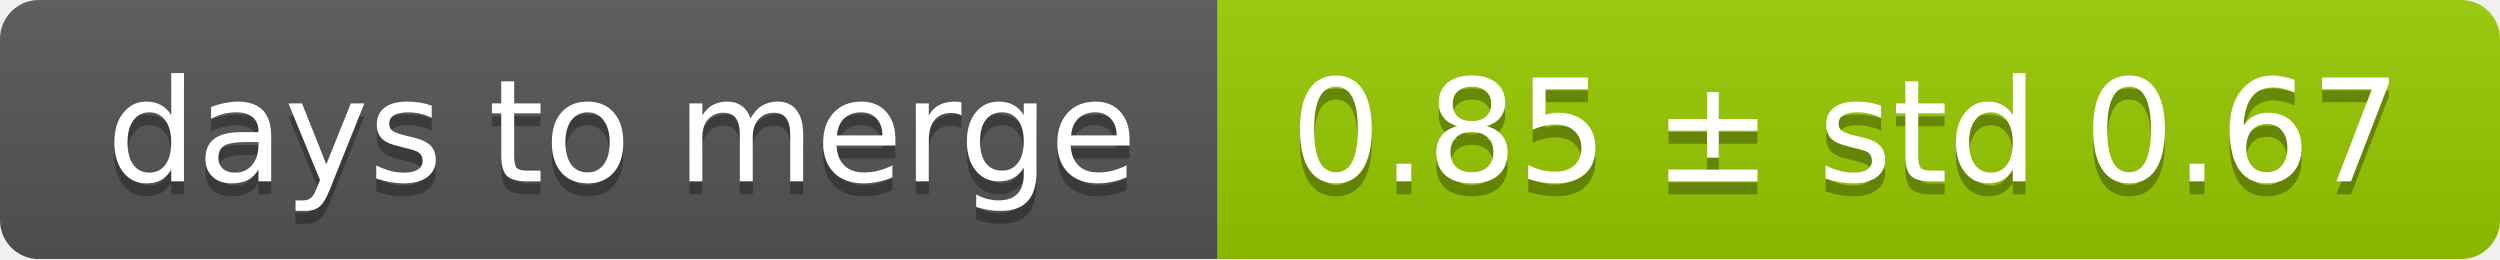
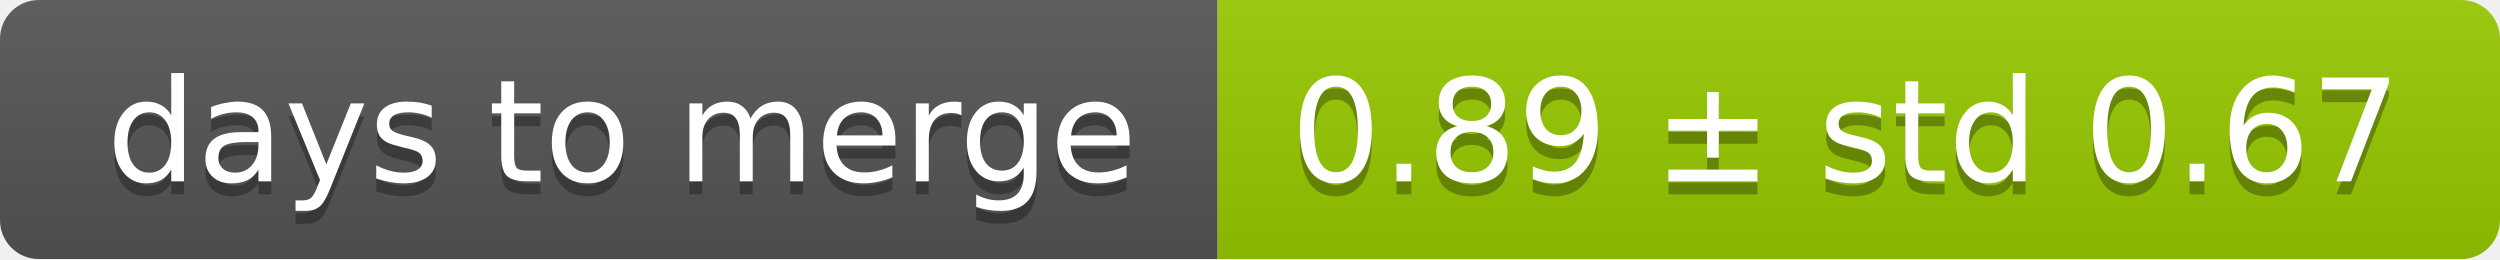
<svg xmlns="http://www.w3.org/2000/svg" width="193" height="20">
  <linearGradient id="smooth" x2="0" y2="100%">
    <stop offset="0" stop-color="#bbb" stop-opacity=".1" />
    <stop offset="1" stop-opacity=".1" />
  </linearGradient>
  <mask id="round">
    <rect width="193" height="20" rx="3" fill="#fff" />
  </mask>
  <g mask="url(#round)">
    <rect width="94" height="20" fill="#555" />
    <rect x="94" width="99" height="20" fill="#97ca00" />
    <rect width="193" height="20" fill="url(#smooth)" />
  </g>
  <g fill="#fff" text-anchor="middle" font-family="DejaVu Sans,Verdana,Geneva,sans-serif" font-size="11">
    <text x="48" y="15" fill="#010101" fill-opacity=".3">days to merge</text>
    <text x="48" y="14">days to merge</text>
-     <text x="142.5" y="15" fill="#010101" fill-opacity=".3">0.85 ± std 0.67</text>
-     <text x="142.5" y="14">0.85 ± std 0.67</text>
+     <text x="142.5" y="15" fill="#010101" fill-opacity=".3">0.89 ± std 0.67</text>
+     <text x="142.5" y="14">0.89 ± std 0.67</text>
  </g>
</svg>
